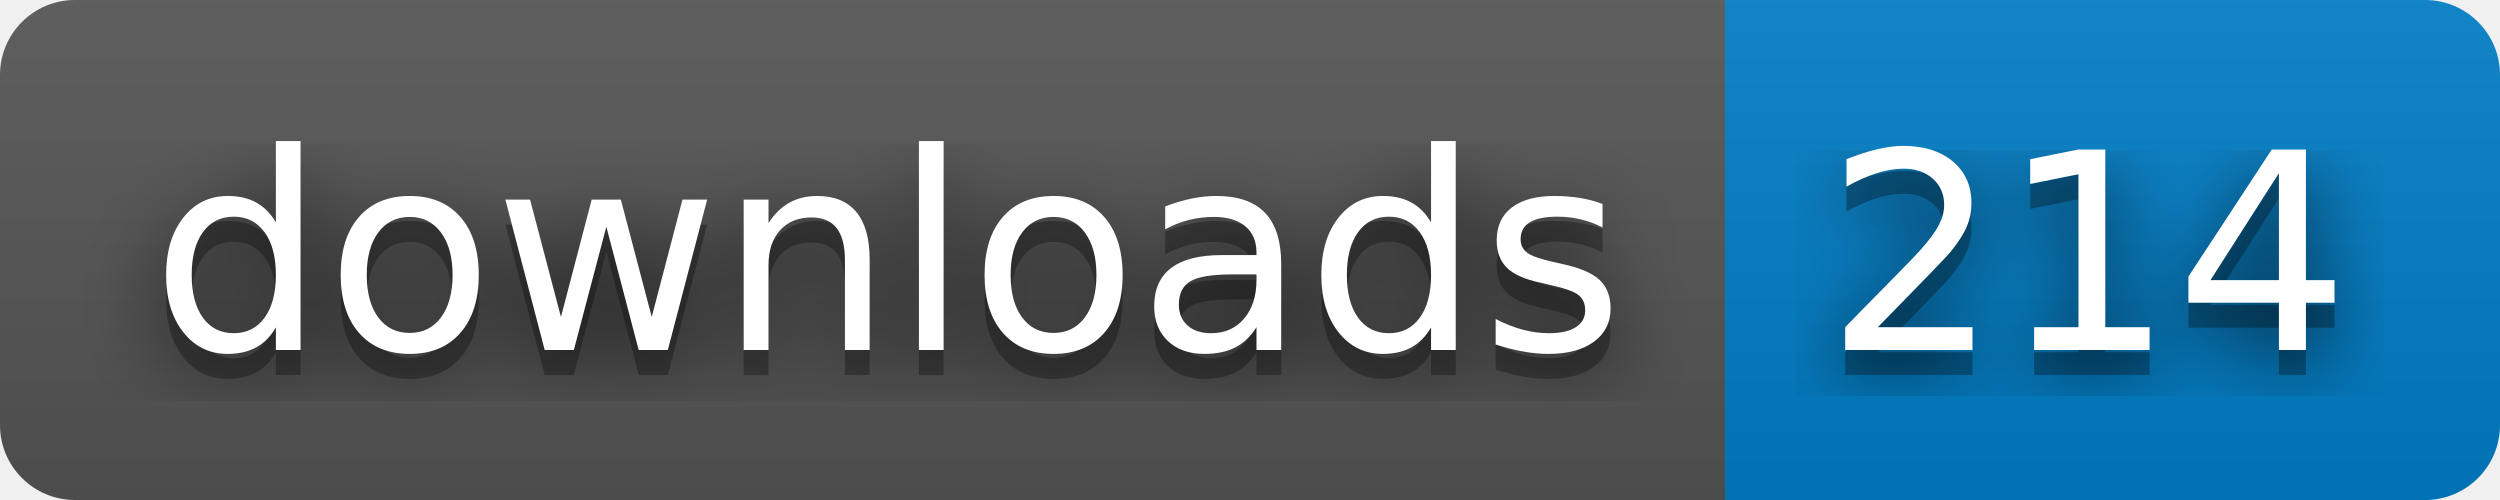
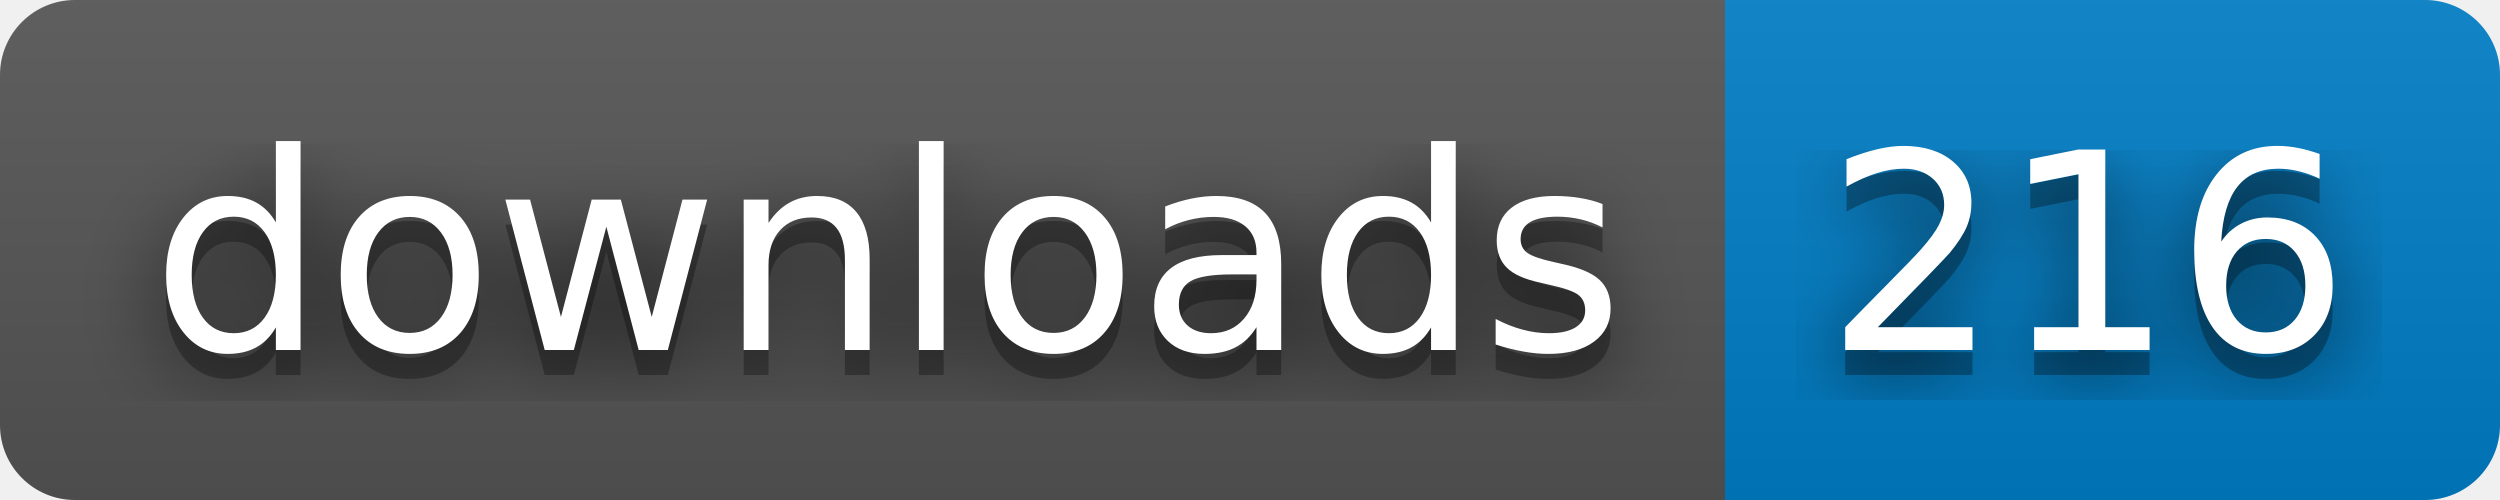
- <svg xmlns="http://www.w3.org/2000/svg" width="100" height="20" role="img" aria-label="downloads: 214">
+ <svg xmlns="http://www.w3.org/2000/svg" width="100" height="20" role="img" aria-label="downloads: 216">
  <filter id="blur">
    <feGaussianBlur stdDeviation="16" />
  </filter>
  <linearGradient id="s" x2="0" y2="100%">
    <stop offset="0" stop-color="#bbb" stop-opacity=".1" />
    <stop offset="1" stop-opacity=".1" />
  </linearGradient>
  <clipPath id="r">
    <rect width="100" height="20" rx="3" />
  </clipPath>
  <g clip-path="url(#r)">
    <rect width="69" height="20" fill="#555" />
    <rect x="69" width="31" height="20" fill="#007ec6" />
    <rect width="100" height="20" fill="url(#s)" />
  </g>
  <g fill="#fff" text-anchor="middle" font-family="Verdana,Geneva,DejaVu Sans,sans-serif" text-rendering="geometricPrecision" font-size="110">
    <g transform="scale(.1)">
      <g aria-hidden="true" fill="#010101">
        <text x="355" y="150" fill-opacity=".8" filter="url(#blur)" textLength="590">downloads</text>
        <text x="355" y="150" fill-opacity=".3" textLength="590">downloads</text>
      </g>
      <text x="355" y="140" textLength="590">downloads</text>
    </g>
    <g transform="scale(.1)">
      <g aria-hidden="true" fill="#010101">
-         <text x="835" y="150" fill-opacity=".8" filter="url(#blur)" textLength="210">214</text>
-         <text x="835" y="150" fill-opacity=".3" textLength="210">214</text>
+         <text x="835" y="150" fill-opacity=".8" filter="url(#blur)" textLength="210">216</text>
+         <text x="835" y="150" fill-opacity=".3" textLength="210">216</text>
      </g>
-       <text x="835" y="140" textLength="210">214</text>
+       <text x="835" y="140" textLength="210">216</text>
    </g>
  </g>
</svg>
